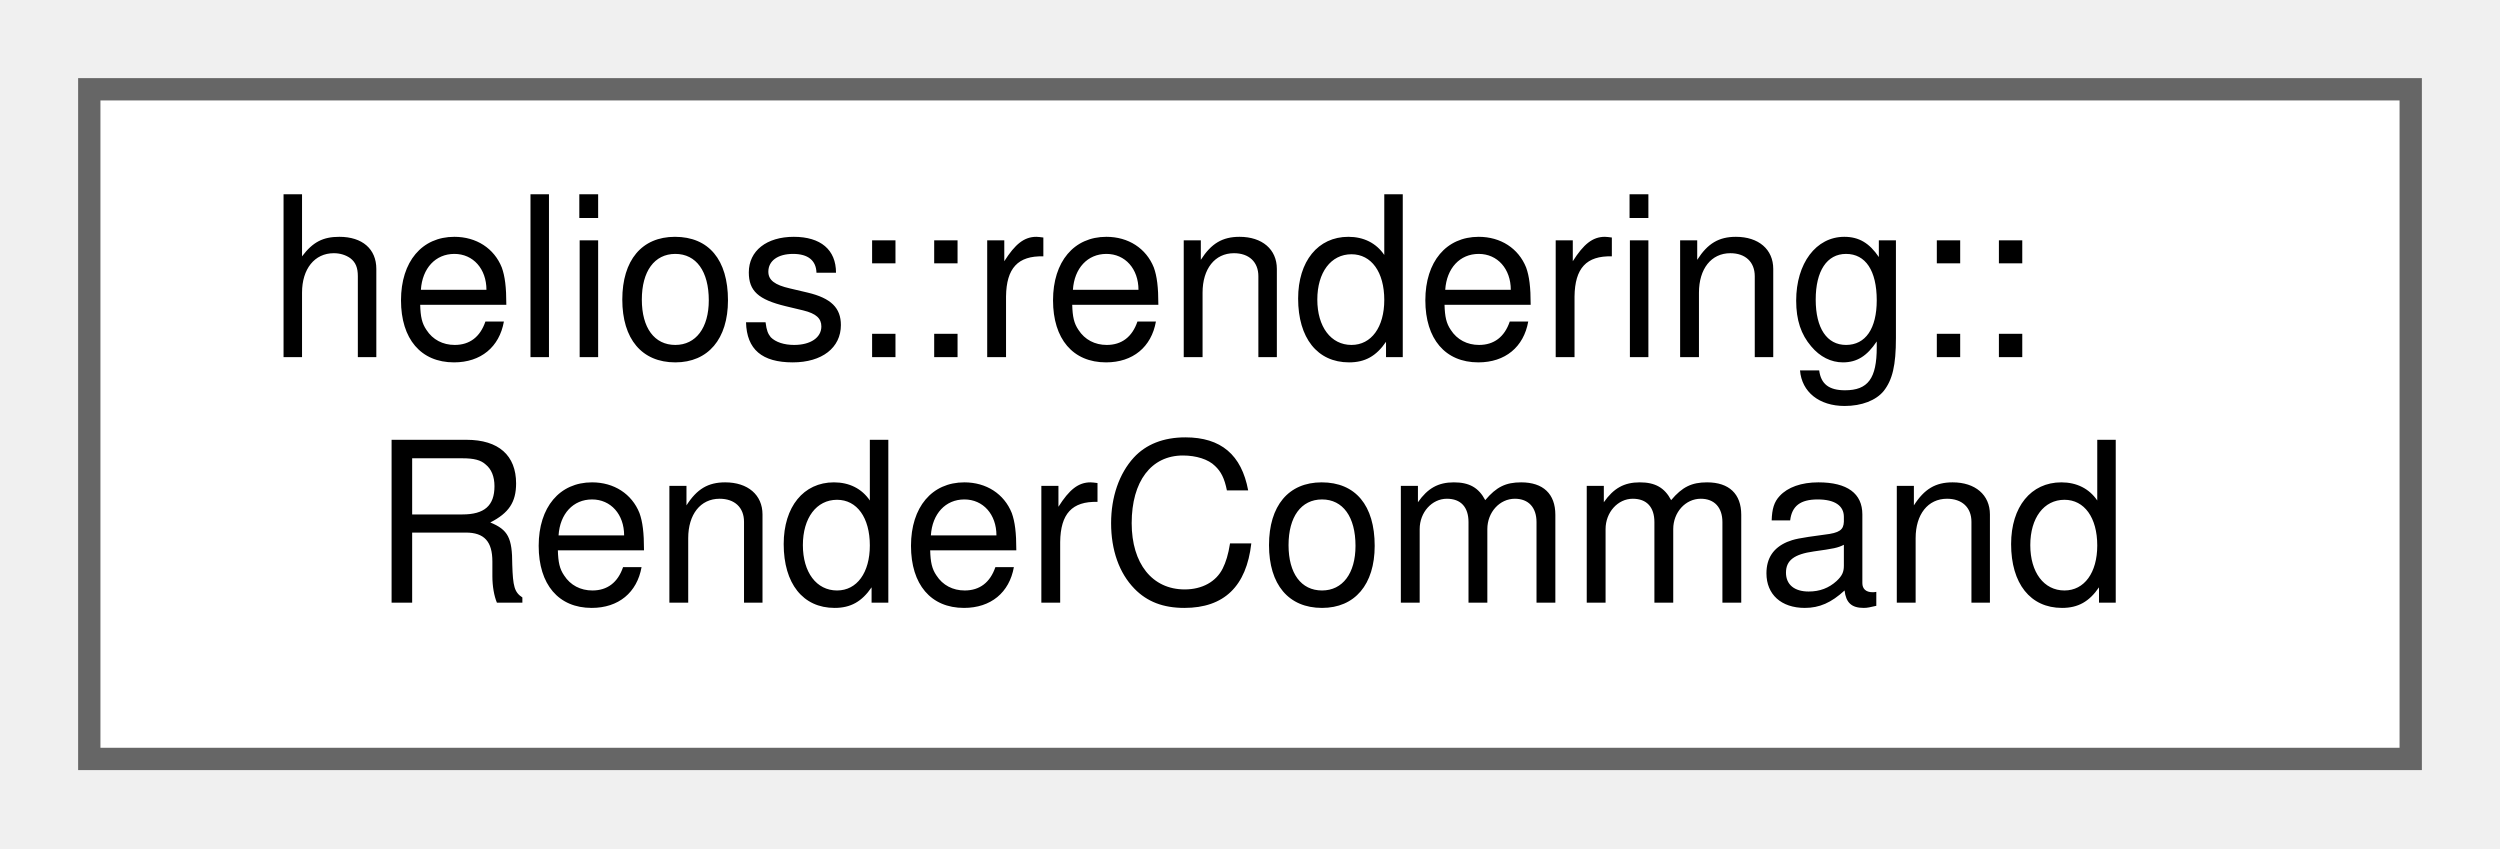
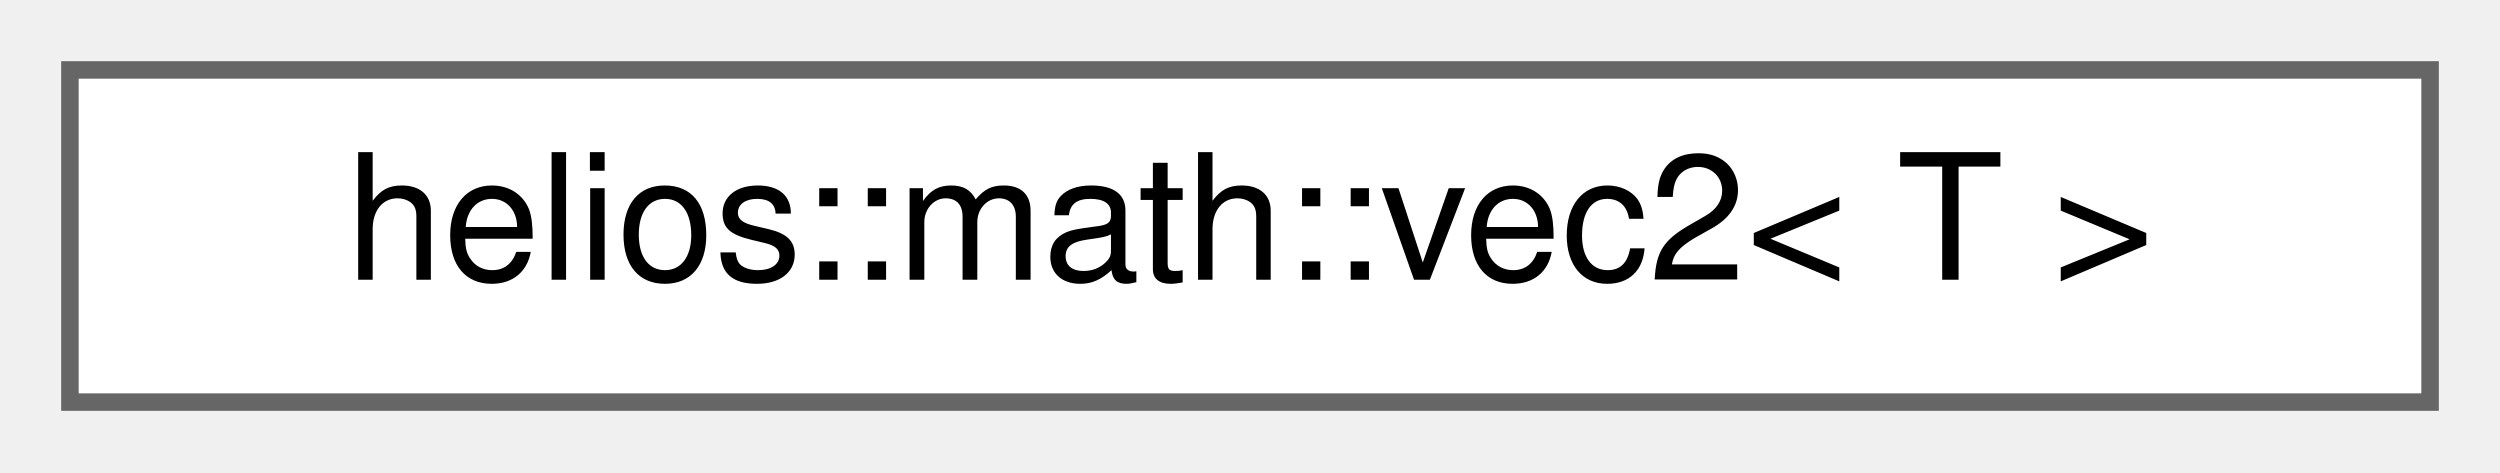
- <svg xmlns="http://www.w3.org/2000/svg" xmlns:xlink="http://www.w3.org/1999/xlink" width="112pt" height="38pt" viewBox="0.00 0.00 112.00 38.00">
-   <g id="graph0" class="graph" transform="scale(1 1) rotate(0) translate(4 34)">
+ <svg xmlns="http://www.w3.org/2000/svg" xmlns:xlink="http://www.w3.org/1999/xlink" width="143pt" height="27pt" viewBox="0.00 0.00 143.00 27.00">
+   <g id="graph0" class="graph" transform="scale(1 1) rotate(0) translate(4 23)">
    <g id="Node000000" class="node">
      <g id="a_Node000000">
-         <a xlink:href="classhelios_1_1rendering_1_1RenderCommand.html" target="_top" xlink:title="DTO for storing rendering-specific command information to be passed to the RenderQueue.">
-           <polygon fill="white" stroke="#666666" points="104,-30 0,-30 0,0 104,0 104,-30" />
-           <text text-anchor="start" x="8" y="-18" font-family="Helvetica,sans-Serif" font-size="10.00">helios::rendering::</text>
-           <text text-anchor="middle" x="52" y="-7" font-family="Helvetica,sans-Serif" font-size="10.00">RenderCommand</text>
+         <a xlink:href="structhelios_1_1math_1_1vec2.html" target="_top" xlink:title="Represents a 2-dimensional vector of the generic type &lt;T&gt;.">
+           <polygon fill="white" stroke="#666666" points="135,-19 0,-19 0,0 135,0 135,-19" />
+           <text text-anchor="middle" x="67.5" y="-7" font-family="Helvetica,sans-Serif" font-size="10.00">helios::math::vec2&lt; T &gt;</text>
        </a>
      </g>
    </g>
  </g>
</svg>
